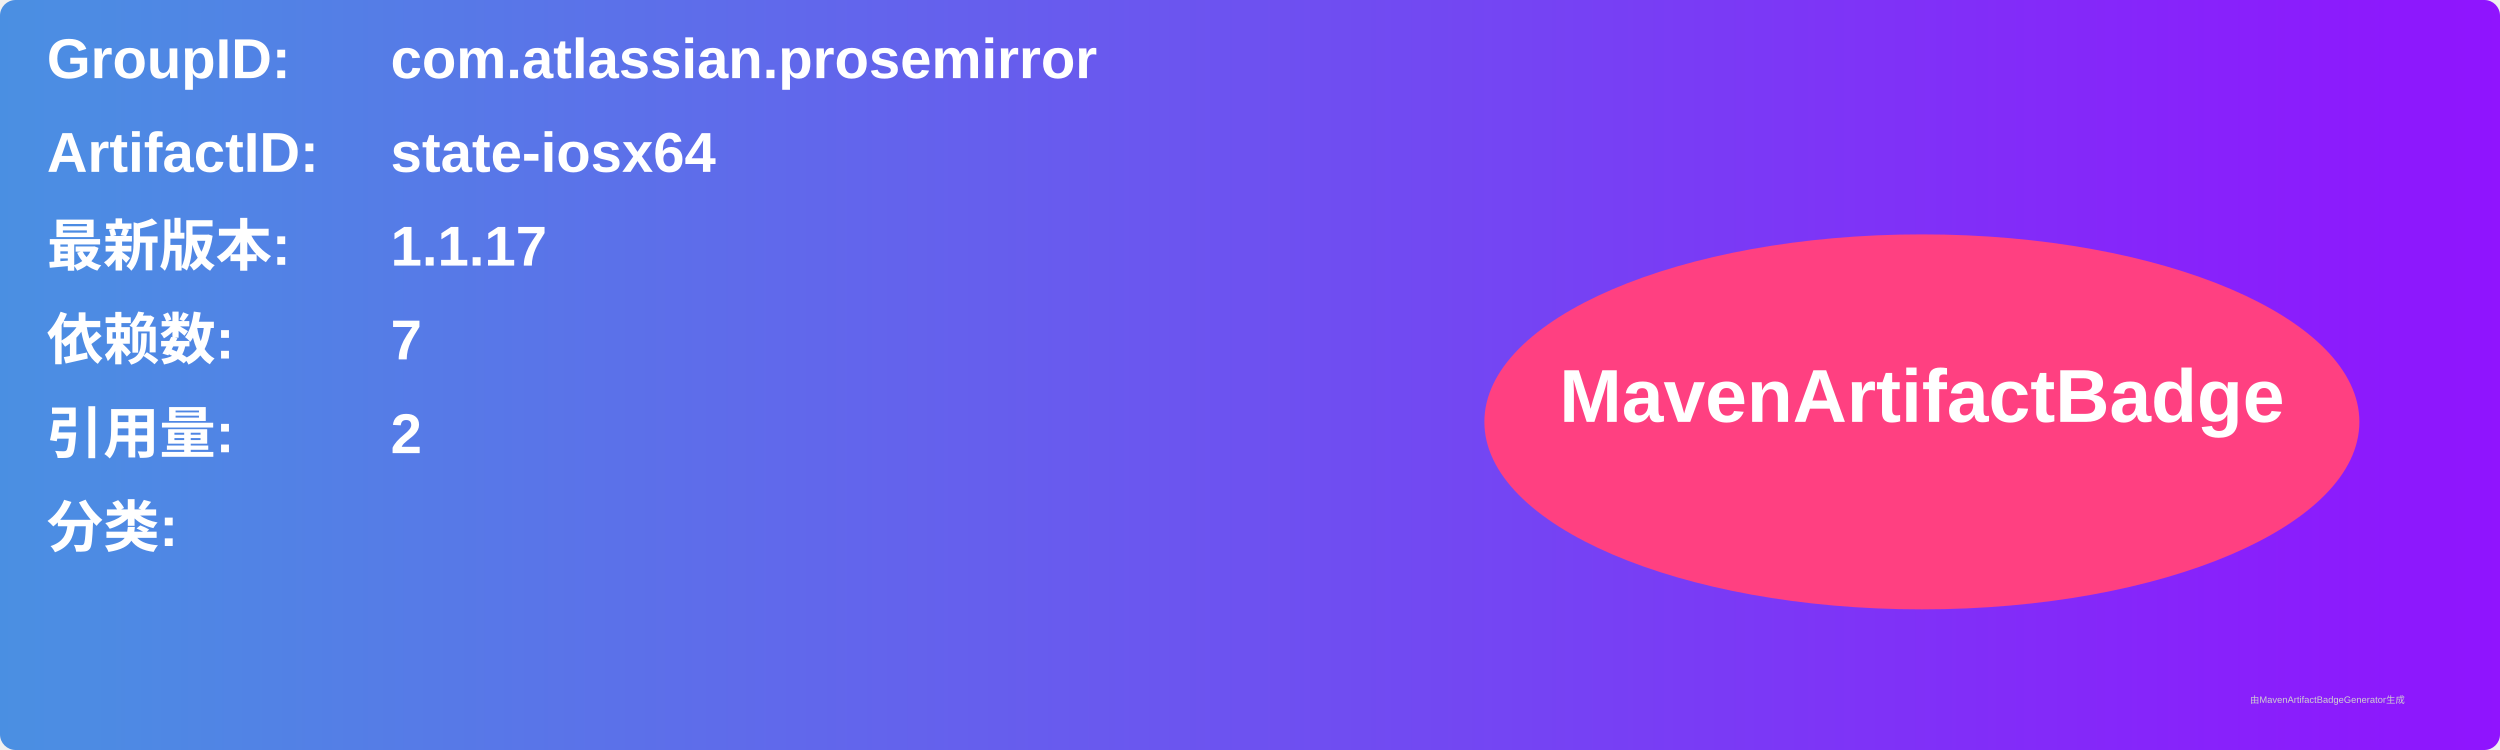
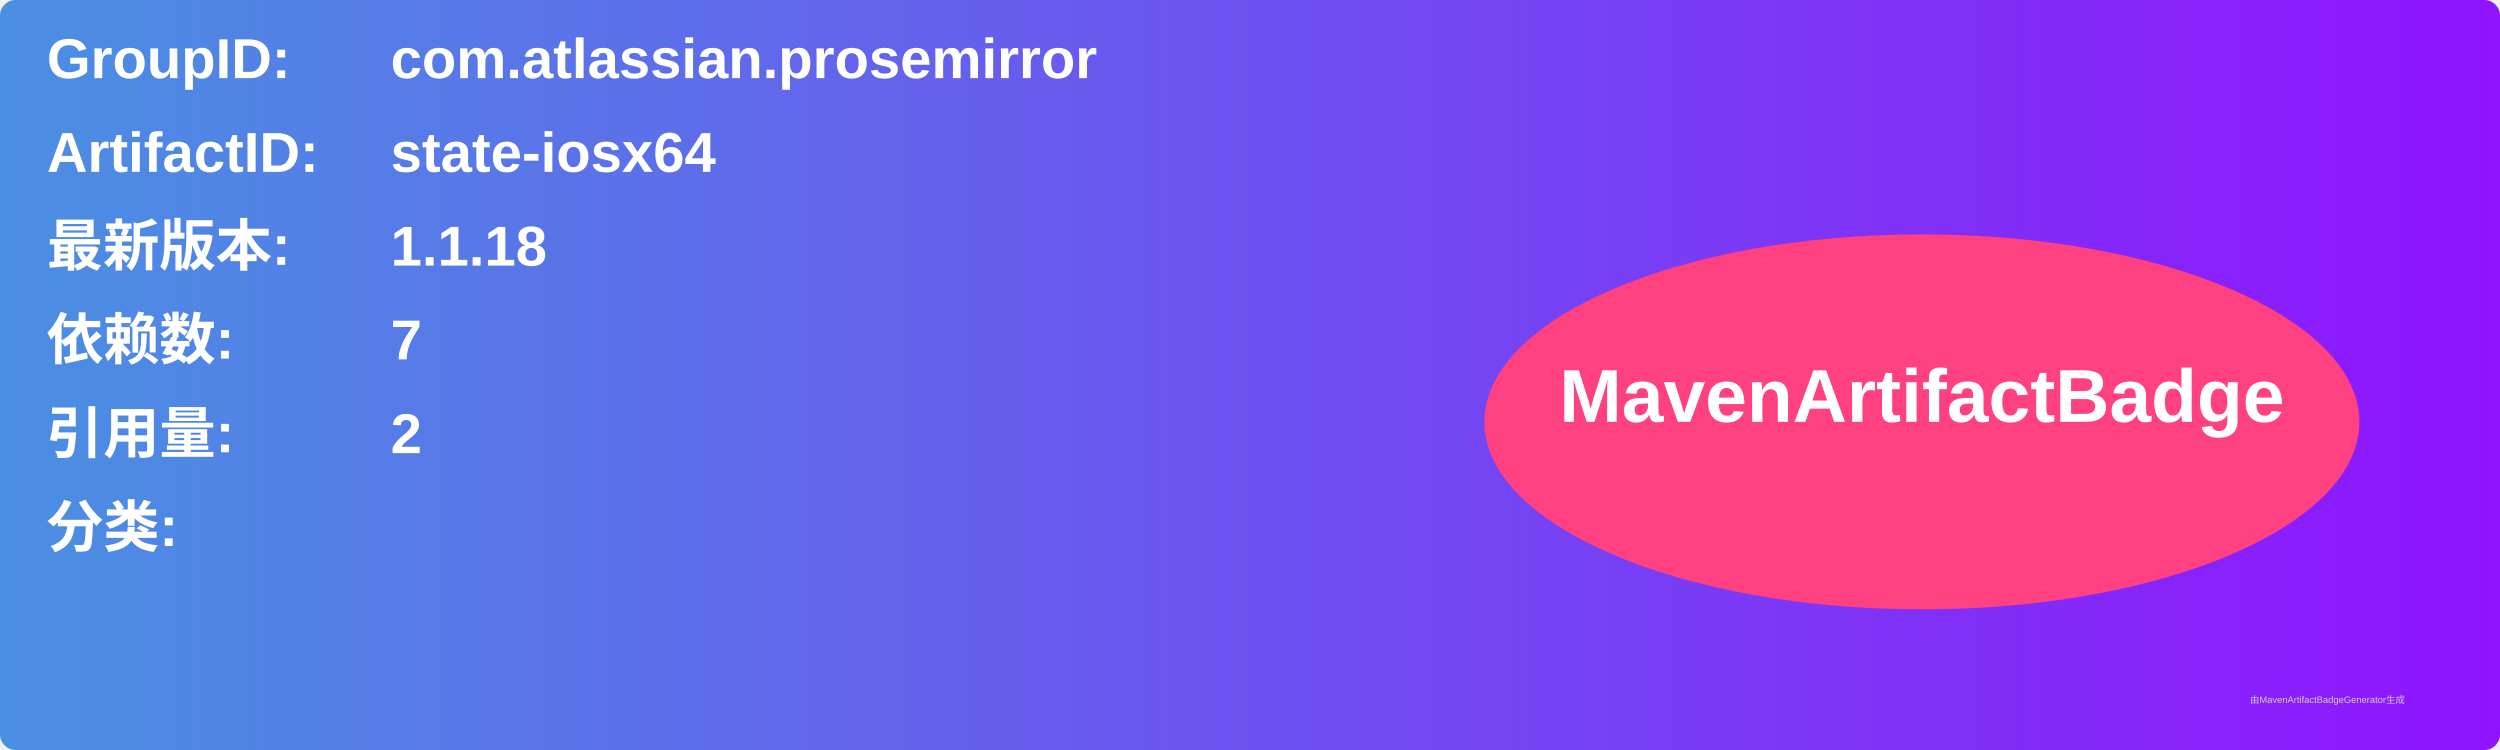
<svg xmlns="http://www.w3.org/2000/svg" width="800" height="240" viewBox="0 0 800 240">
  <linearGradient id="grad" x1="0%" y1="0%" x2="100%" y2="0%">
    <stop offset="0%" stop-color="#4a90e2" />
    <stop offset="100%" stop-color="#9013fe" />
  </linearGradient>
  <rect width="100%" height="100%" rx="5" ry="5" fill="url(#grad)" />
  <g transform="translate(15, 15)">
    <text x="0" y="10" font-family="Arial" font-size="18" fill="white" font-weight="bold" width="260">GroupID:</text>
    <text x="110" y="10" font-family="Arial" font-size="18" fill="white" font-weight="bold" width="460">com.atlassian.prosemirror</text>
    <text x="0" y="40" font-family="Arial" font-size="18" fill="white" font-weight="bold" width="260">ArtifactID:</text>
    <text x="110" y="40" font-family="Arial" font-size="18" fill="white" font-weight="bold" width="460">state-iosx64</text>
    <text x="0" y="70" font-family="Arial" font-size="18" fill="white" font-weight="bold">最新版本:</text>
    <text x="110" y="70" font-family="Arial" font-size="18" fill="white" font-weight="bold">
-       <tspan font-weight="bold">1.1.17</tspan>
+       <tspan font-weight="bold">1.1.18</tspan>
    </text>
    <text x="0" y="100" font-family="Arial" font-size="18" fill="white" font-weight="bold">依赖数: </text>
    <text x="110" y="100" font-family="Arial" font-size="18" fill="white">
      <tspan font-weight="bold">7</tspan>
    </text>
    <text x="0" y="130" font-family="Arial" font-size="18" fill="white" font-weight="bold">引用量: </text>
    <text x="110" y="130" font-family="Arial" font-size="18" fill="white">
      <tspan font-weight="bold">2</tspan>
    </text>
    <text x="0" y="160" font-family="Arial" font-size="18" fill="white" font-weight="bold">分类:</text>
    <text x="10" y="190" font-family="Arial" font-size="10" fill="white">
      <tspan font-weight="bold" />
    </text>
    <ellipse cx="600" cy="120" rx="140" ry="60" fill="#ff4081" />
    <text x="600" y="120" text-anchor="middle" font-family="Arial" font-size="24" fill="white" font-weight="bold">MavenArtifactBadge</text>
  </g>
  <text x="720" y="225" font-family="Arial" font-size="3" fill="#d0d0d0">由MavenArtifactBadgeGenerator生成</text>
</svg>
